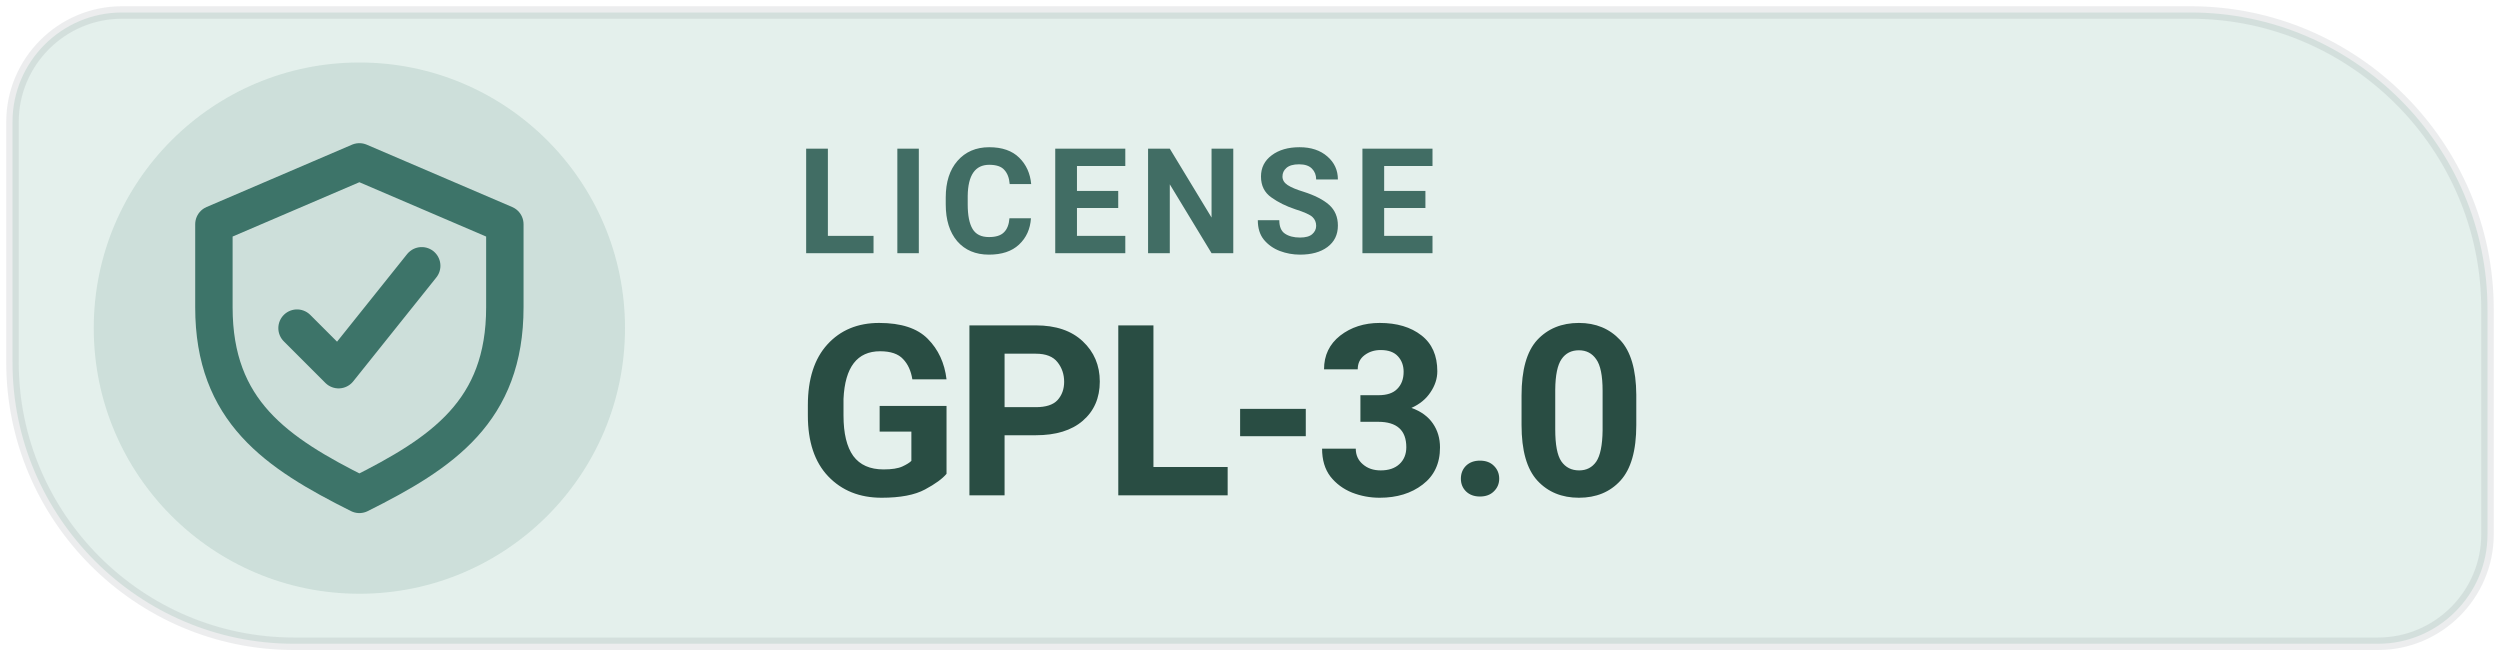
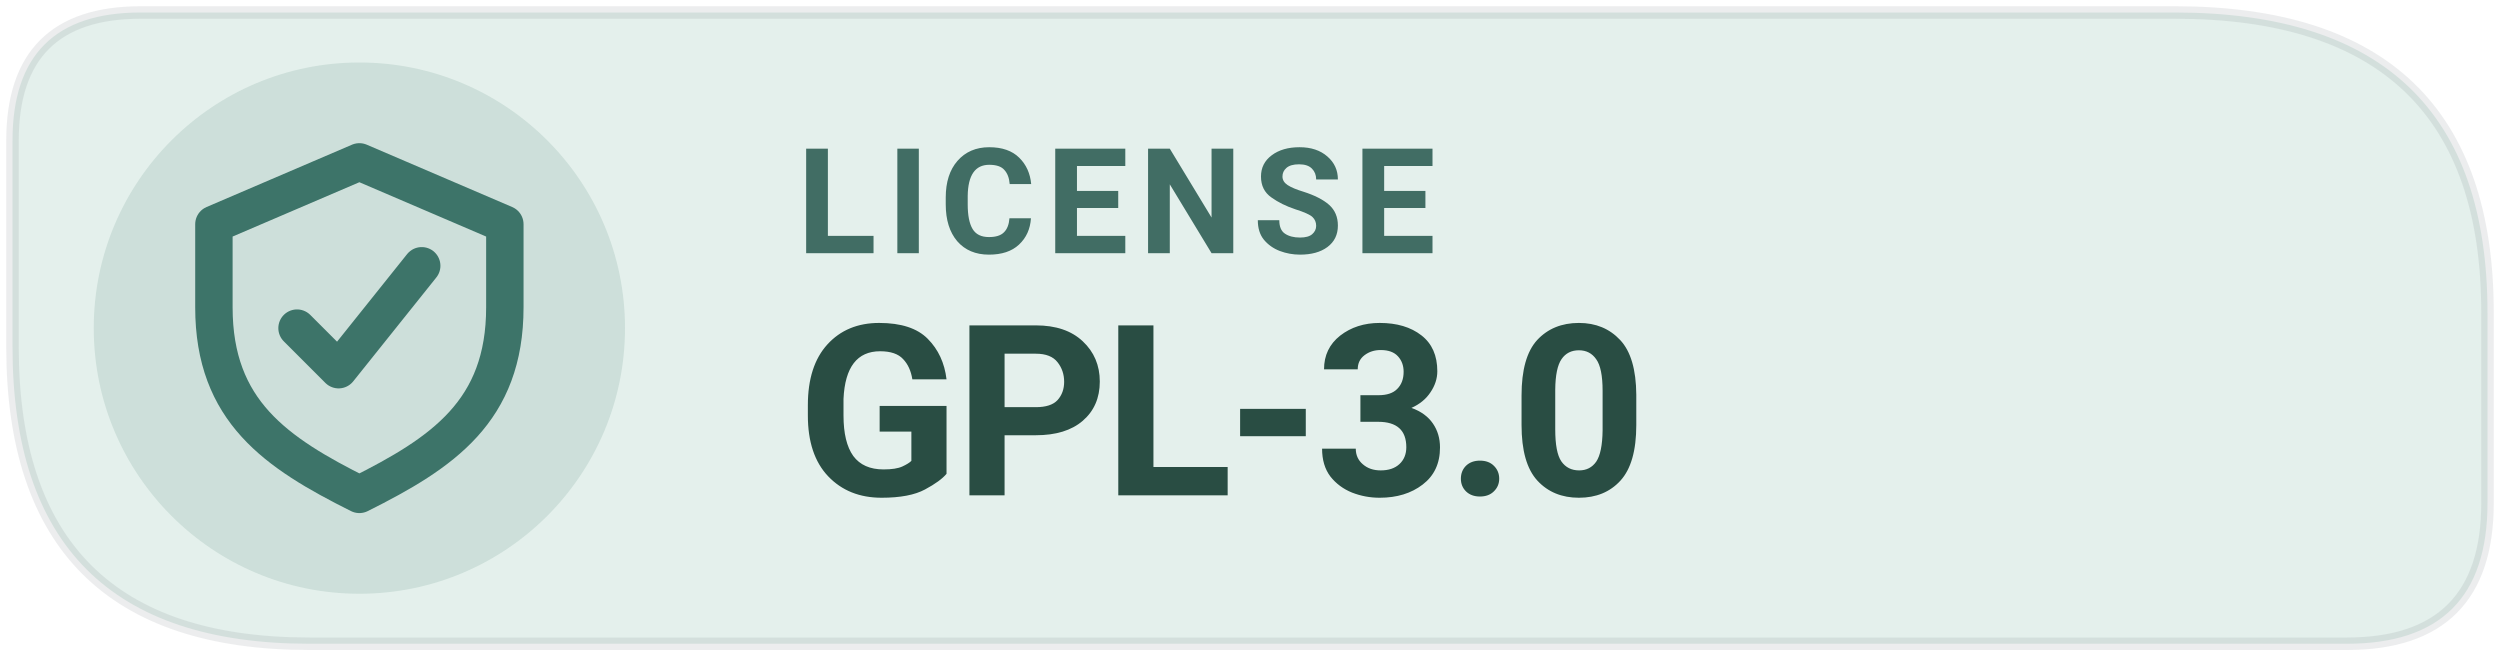
<svg xmlns="http://www.w3.org/2000/svg" width="160" height="42" viewBox="0 0 160 42" role="img" aria-label="Levyra license GPL-3.0">
-   <path d="M 7.8 0.8 L 140.2 0.8 C 150.65 0.8 159.2 9.35 159.2 19.8 L 159.2 34.2 C 159.2 38.05 156.05 41.2 152.2 41.2 L 18.8 41.2 C 8.9 41.2 0.8 33.1 0.8 23.2 L 0.8 7.8 C 0.8 3.95 3.95 0.8 7.8 0.8 Z" fill="#E4F0EC" />
+   <path d="M 9 0.8 H 139.2 Q 159.2 0.8 159.2 20 V 32.2 Q 159.2 41.2 150.2 41.2 H 19.8 Q .8 41.2 .8 22.2 V 9 Q .8 .8 9 .8 Z" fill="#E4F0EC" />
  <circle cx="23" cy="21" r="17" fill="#3D7469" fill-opacity=".14" />
-   <path d="M 7.8 0.8 L 140.2 0.8 C 150.65 0.8 159.2 9.35 159.2 19.8 L 159.2 34.2 C 159.2 38.05 156.05 41.2 152.2 41.2 L 18.8 41.2 C 8.9 41.2 0.8 33.1 0.8 23.2 L 0.8 7.8 C 0.8 3.95 3.95 0.8 7.8 0.8 Z" fill="none" stroke="#17252C" stroke-opacity=".08" stroke-width=".8" />/&gt;
+   <path d="M 9 0.8 H 139.2 Q 159.2 0.8 159.2 20 V 32.2 Q 159.2 41.2 150.2 41.2 H 19.8 Q .8 41.2 .8 22.2 V 9 Q .8 .8 9 .8 Z" fill="none" stroke="#17252C" stroke-opacity=".08" stroke-width=".8" />/&gt;
<g transform="translate(23 21) scale(1.33)" style="color:#3D7469">
    <path d="M0 -8 l7 3 v4 c0 5 -3 7 -7 9 -4 -2 -7 -4 -7 -9 v-4 Z" fill="none" stroke="currentColor" stroke-width="1.8" stroke-linejoin="round" />
    <path d="M-3 0 l2 2 4 -5" fill="none" stroke="currentColor" stroke-width="1.8" stroke-linecap="round" stroke-linejoin="round" />
  </g>
  <text x="51" y="16.2" fill="#416D64" font-family="system-ui,-apple-system,'Segoe UI',Roboto,Arial,sans-serif" font-size="9.4" font-weight="670" letter-spacing=".65">LICENSE</text>
  <text x="51" y="31.7" fill="#294D43" font-family="system-ui,-apple-system,'Segoe UI',Roboto,Arial,sans-serif" font-size="15.3" font-weight="710" letter-spacing="-.35">GPL-3.0</text>
</svg>
